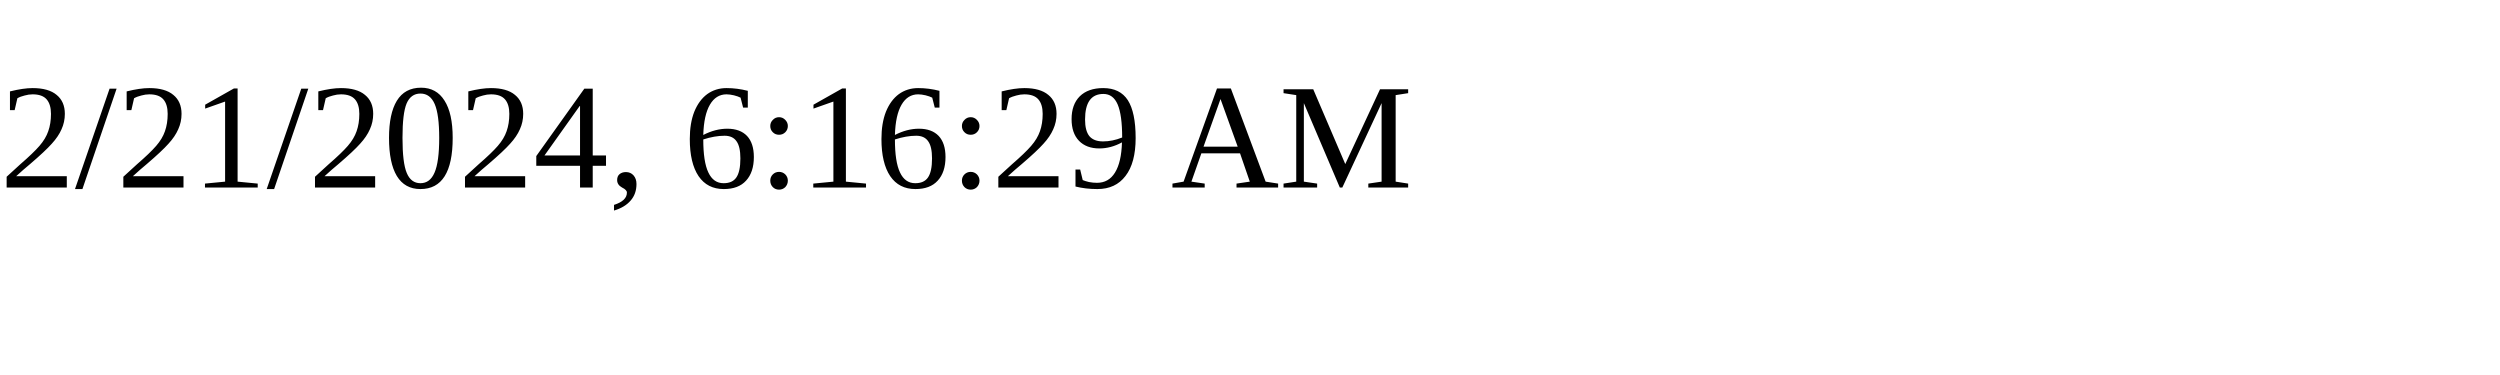
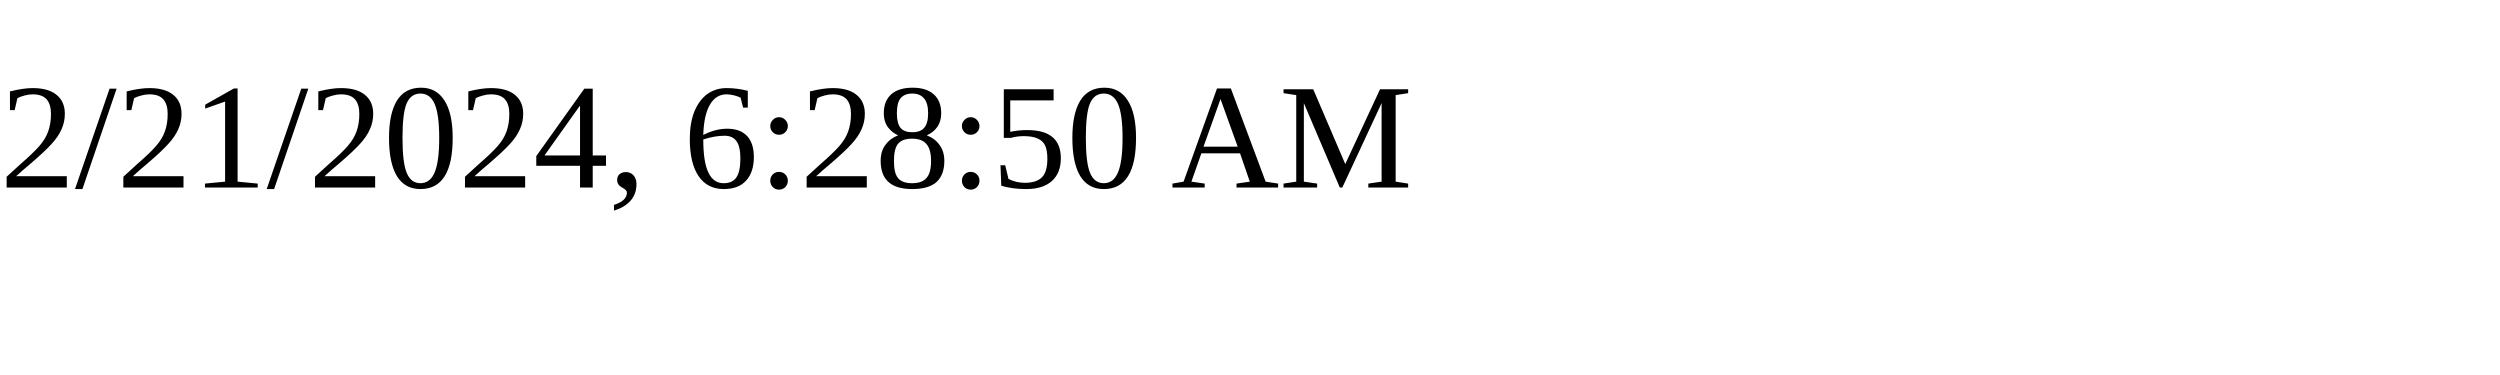
<svg xmlns="http://www.w3.org/2000/svg" height="30" width="200">
-   <text x="0" y="15">2/21/2024, 6:16:29 AM</text>
+   <text x="0" y="15">2/21/2024, 6:28:50 AM</text>
</svg>
